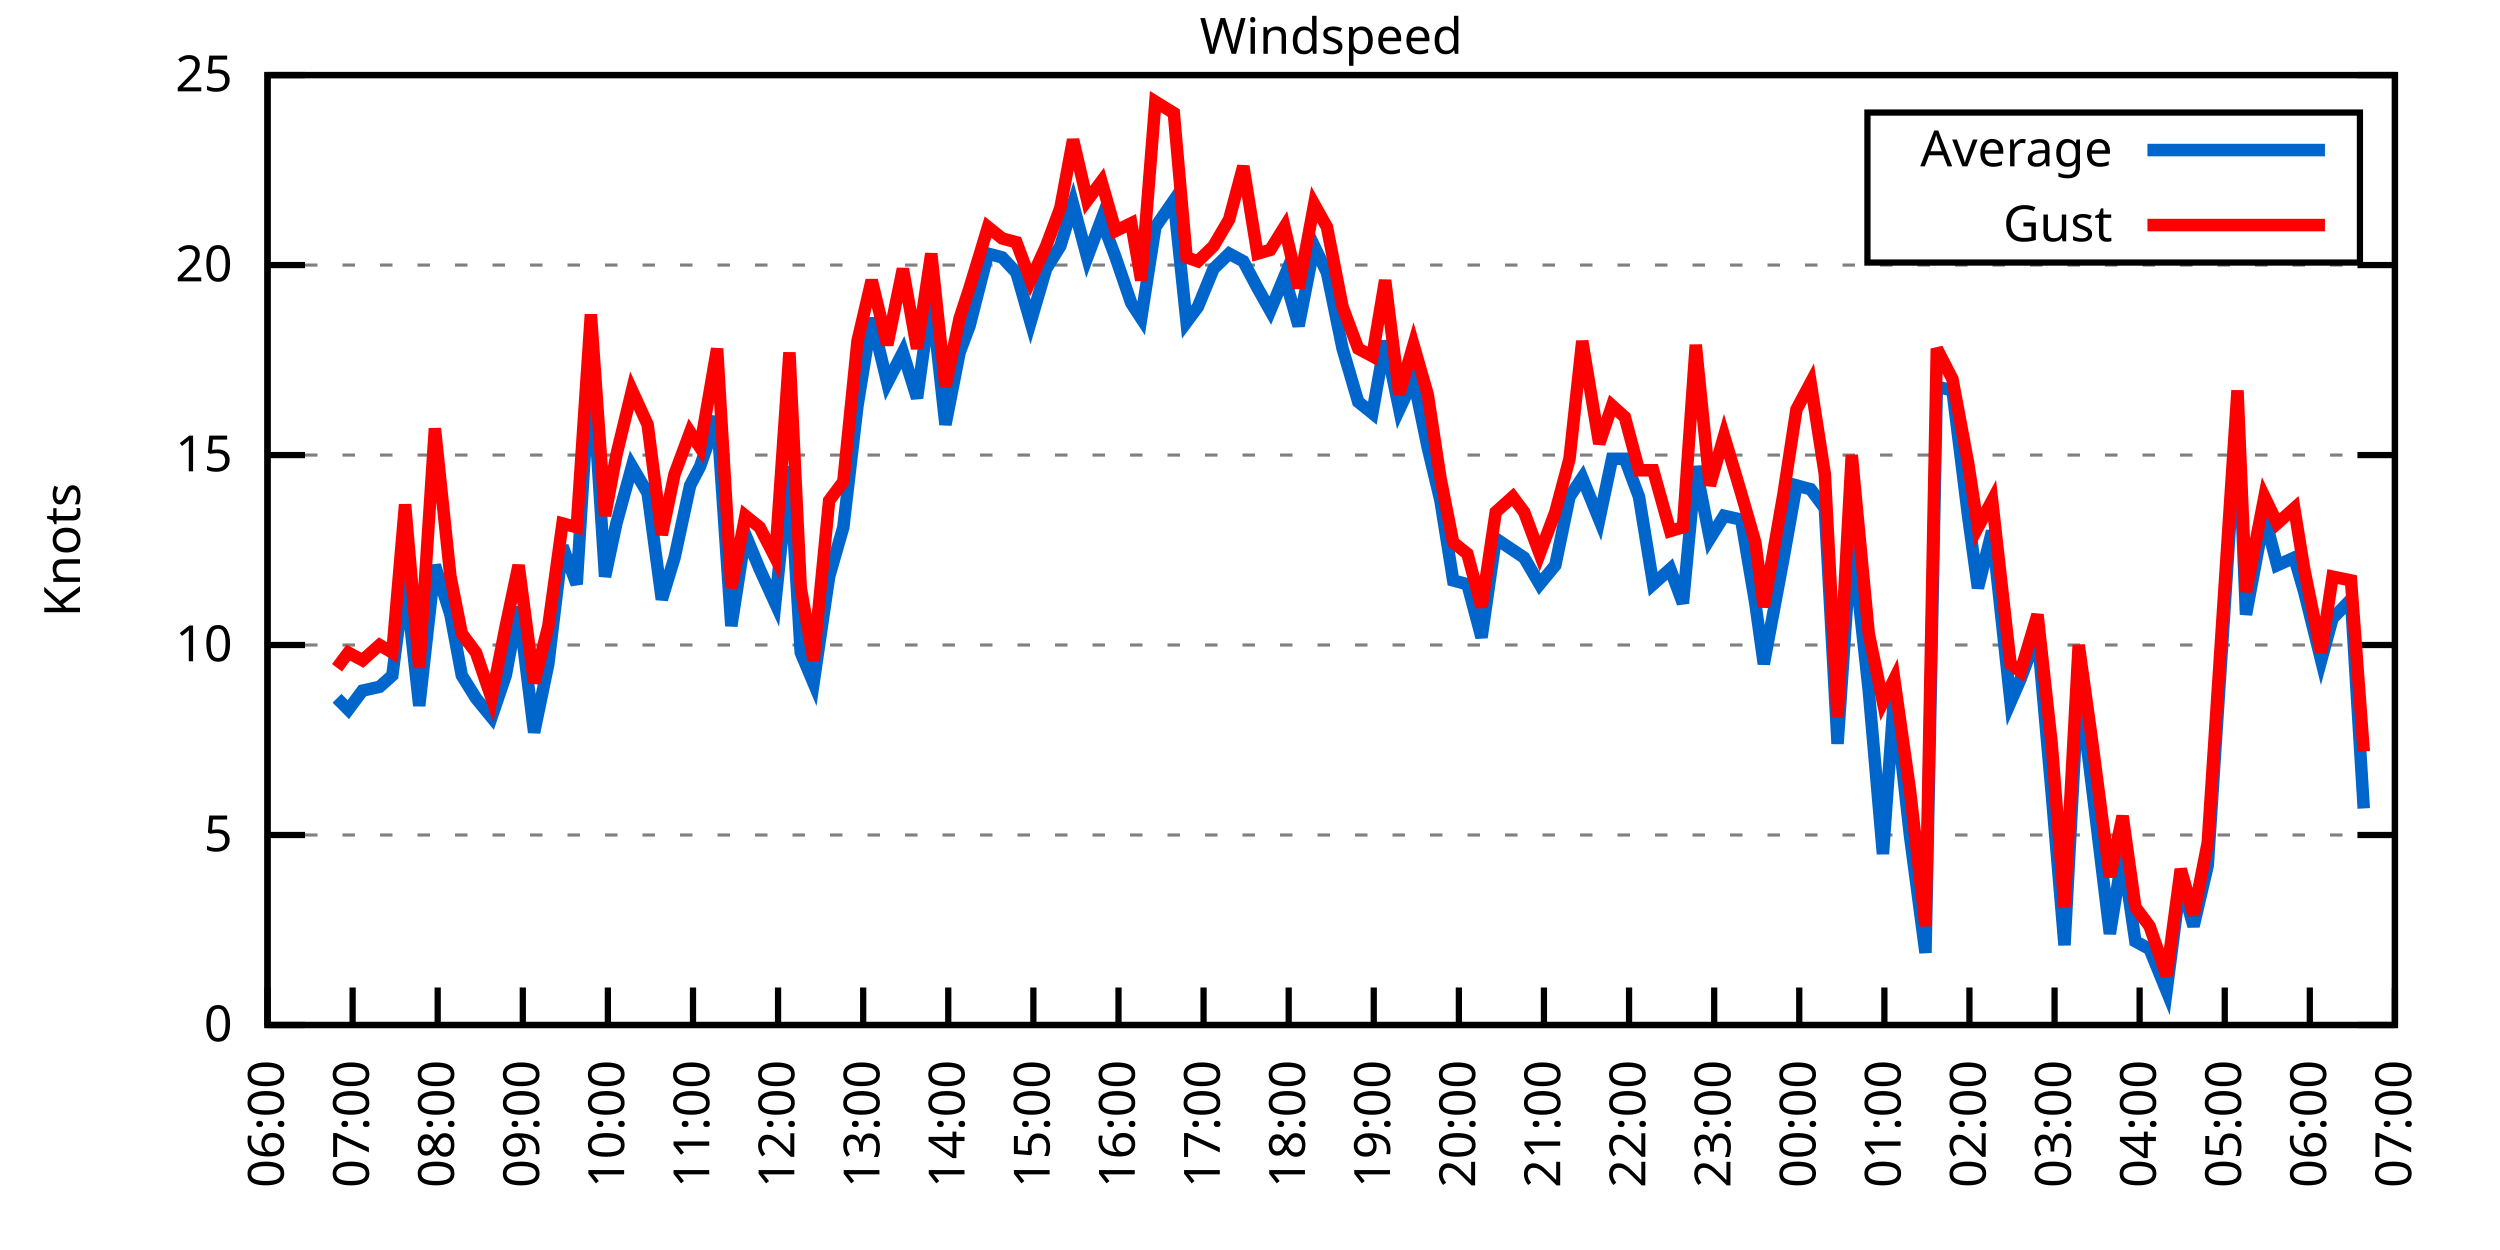
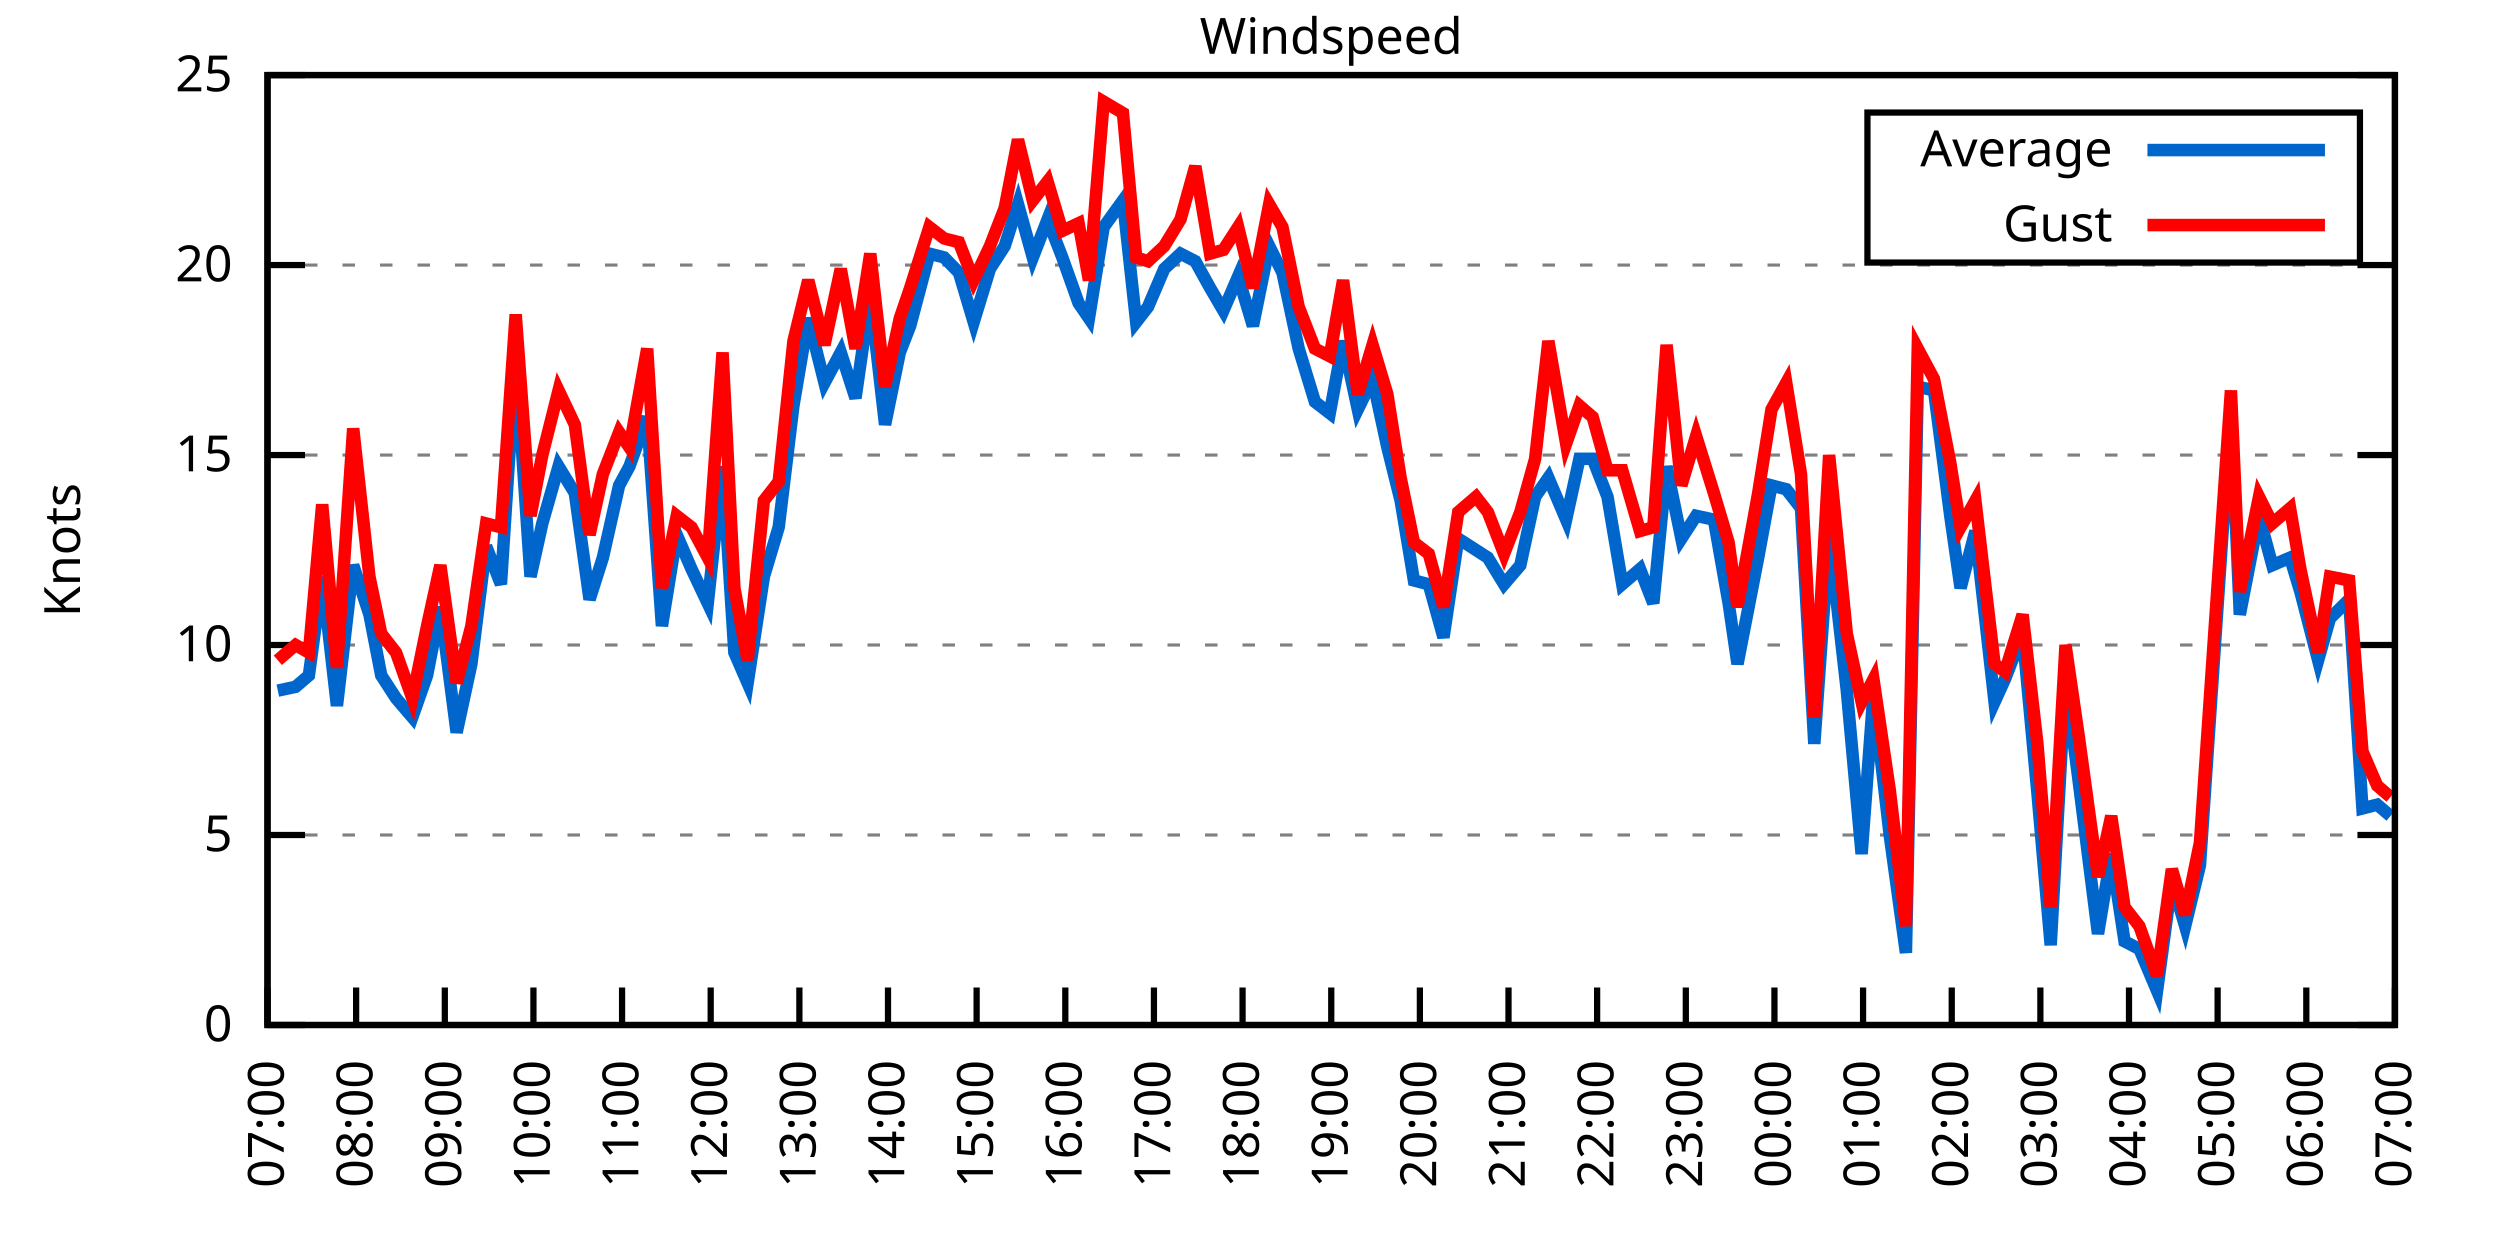
<svg xmlns="http://www.w3.org/2000/svg" xmlns:xlink="http://www.w3.org/1999/xlink" width="400" height="200" viewBox="0 0 400 200">
  <g id="gnuplot_canvas">
    <rect x="0" y="0" width="400" height="200" fill="none" />
    <defs>
      <circle id="gpDot" r="0.5" stroke-width="0.5" stroke="currentColor" />
      <path id="gpPt0" stroke-width="0.333" stroke="currentColor" d="M-1,0 h2 M0,-1 v2" />
      <path id="gpPt1" stroke-width="0.333" stroke="currentColor" d="M-1,-1 L1,1 M1,-1 L-1,1" />
      <path id="gpPt2" stroke-width="0.333" stroke="currentColor" d="M-1,0 L1,0 M0,-1 L0,1 M-1,-1 L1,1 M-1,1 L1,-1" />
      <rect id="gpPt3" stroke-width="0.333" stroke="currentColor" x="-1" y="-1" width="2" height="2" />
      <rect id="gpPt4" stroke-width="0.333" stroke="currentColor" fill="currentColor" x="-1" y="-1" width="2" height="2" />
      <circle id="gpPt5" stroke-width="0.333" stroke="currentColor" cx="0" cy="0" r="1" />
      <use xlink:href="#gpPt5" id="gpPt6" fill="currentColor" stroke="none" />
      <path id="gpPt7" stroke-width="0.333" stroke="currentColor" d="M0,-1.33 L-1.33,0.67 L1.33,0.67 z" />
      <use xlink:href="#gpPt7" id="gpPt8" fill="currentColor" stroke="none" />
      <use xlink:href="#gpPt7" id="gpPt9" stroke="currentColor" transform="rotate(180)" />
      <use xlink:href="#gpPt9" id="gpPt10" fill="currentColor" stroke="none" />
      <use xlink:href="#gpPt3" id="gpPt11" stroke="currentColor" transform="rotate(45)" />
      <use xlink:href="#gpPt11" id="gpPt12" fill="currentColor" stroke="none" />
      <path id="gpPt13" stroke-width="0.333" stroke="currentColor" d="M0,1.330 L1.265,0.411 L0.782,-1.067 L-0.782,-1.076 L-1.265,0.411 z" />
      <use xlink:href="#gpPt13" id="gpPt14" fill="currentColor" stroke="none" />
      <filter id="textbox" filterUnits="objectBoundingBox" x="0" y="0" height="1" width="1">
        <feFlood flood-color="white" flood-opacity="1" result="bgnd" />
        <feComposite in="SourceGraphic" in2="bgnd" operator="atop" />
      </filter>
      <filter id="greybox" filterUnits="objectBoundingBox" x="0" y="0" height="1" width="1">
        <feFlood flood-color="lightgrey" flood-opacity="1" result="grey" />
        <feComposite in="SourceGraphic" in2="grey" operator="atop" />
      </filter>
    </defs>
    <g fill="none" color="white" stroke="currentColor" stroke-width="1.00" stroke-linecap="butt" stroke-linejoin="miter">
</g>
    <g fill="none" color="black" stroke="currentColor" stroke-width="1.00" stroke-linecap="butt" stroke-linejoin="miter">
      <g stroke="none" shape-rendering="crispEdges">
        <polygon fill="rgb(255, 255, 255)" points="42.80,164.00 383.18,164.00 383.18,12.02 42.80,12.02 " />
      </g>
    </g>
    <g fill="none" color="black" stroke="currentColor" stroke-width="1.00" stroke-linecap="butt" stroke-linejoin="miter">
</g>
    <g fill="none" color="black" stroke="black" stroke-width="0.50" stroke-linecap="butt" stroke-linejoin="miter">
</g>
    <g fill="none" color="gray" stroke="currentColor" stroke-width="0.50" stroke-linecap="butt" stroke-linejoin="miter">
      <path stroke="gray" stroke-dasharray="2,4" class="gridline" d="M42.80,164.00 L383.19,164.00  " />
    </g>
    <g fill="none" color="gray" stroke="gray" stroke-width="1.00" stroke-linecap="butt" stroke-linejoin="miter">
</g>
    <g fill="none" color="black" stroke="currentColor" stroke-width="1.00" stroke-linecap="butt" stroke-linejoin="miter">
      <path stroke="black" d="M42.80,164.00 L48.80,164.00 M383.19,164.00 L377.19,164.00  " />
      <g transform="translate(37.20,166.60)" stroke="none" fill="black" font-family="Sans" font-size="8.00" text-anchor="end">
        <text>
          <tspan font-family="Sans"> 0</tspan>
        </text>
      </g>
    </g>
    <g fill="none" color="black" stroke="currentColor" stroke-width="1.00" stroke-linecap="butt" stroke-linejoin="miter">
</g>
    <g fill="none" color="black" stroke="black" stroke-width="0.50" stroke-linecap="butt" stroke-linejoin="miter">
</g>
    <g fill="none" color="gray" stroke="currentColor" stroke-width="0.50" stroke-linecap="butt" stroke-linejoin="miter">
      <path stroke="gray" stroke-dasharray="2,4" class="gridline" d="M42.80,133.60 L383.19,133.60  " />
    </g>
    <g fill="none" color="gray" stroke="gray" stroke-width="1.00" stroke-linecap="butt" stroke-linejoin="miter">
</g>
    <g fill="none" color="black" stroke="currentColor" stroke-width="1.00" stroke-linecap="butt" stroke-linejoin="miter">
      <path stroke="black" d="M42.80,133.60 L48.80,133.60 M383.19,133.60 L377.19,133.60  " />
      <g transform="translate(37.20,136.20)" stroke="none" fill="black" font-family="Sans" font-size="8.00" text-anchor="end">
        <text>
          <tspan font-family="Sans"> 5</tspan>
        </text>
      </g>
    </g>
    <g fill="none" color="black" stroke="currentColor" stroke-width="1.00" stroke-linecap="butt" stroke-linejoin="miter">
</g>
    <g fill="none" color="black" stroke="black" stroke-width="0.50" stroke-linecap="butt" stroke-linejoin="miter">
</g>
    <g fill="none" color="gray" stroke="currentColor" stroke-width="0.50" stroke-linecap="butt" stroke-linejoin="miter">
      <path stroke="gray" stroke-dasharray="2,4" class="gridline" d="M42.80,103.20 L383.19,103.20  " />
    </g>
    <g fill="none" color="gray" stroke="gray" stroke-width="1.00" stroke-linecap="butt" stroke-linejoin="miter">
</g>
    <g fill="none" color="black" stroke="currentColor" stroke-width="1.00" stroke-linecap="butt" stroke-linejoin="miter">
      <path stroke="black" d="M42.80,103.20 L48.80,103.20 M383.19,103.20 L377.19,103.20  " />
      <g transform="translate(37.20,105.80)" stroke="none" fill="black" font-family="Sans" font-size="8.00" text-anchor="end">
        <text>
          <tspan font-family="Sans"> 10</tspan>
        </text>
      </g>
    </g>
    <g fill="none" color="black" stroke="currentColor" stroke-width="1.00" stroke-linecap="butt" stroke-linejoin="miter">
</g>
    <g fill="none" color="black" stroke="black" stroke-width="0.50" stroke-linecap="butt" stroke-linejoin="miter">
</g>
    <g fill="none" color="gray" stroke="currentColor" stroke-width="0.50" stroke-linecap="butt" stroke-linejoin="miter">
      <path stroke="gray" stroke-dasharray="2,4" class="gridline" d="M42.80,72.81 L383.19,72.81  " />
    </g>
    <g fill="none" color="gray" stroke="gray" stroke-width="1.00" stroke-linecap="butt" stroke-linejoin="miter">
</g>
    <g fill="none" color="black" stroke="currentColor" stroke-width="1.00" stroke-linecap="butt" stroke-linejoin="miter">
      <path stroke="black" d="M42.80,72.81 L48.80,72.81 M383.19,72.81 L377.19,72.81  " />
      <g transform="translate(37.20,75.41)" stroke="none" fill="black" font-family="Sans" font-size="8.00" text-anchor="end">
        <text>
          <tspan font-family="Sans"> 15</tspan>
        </text>
      </g>
    </g>
    <g fill="none" color="black" stroke="currentColor" stroke-width="1.00" stroke-linecap="butt" stroke-linejoin="miter">
</g>
    <g fill="none" color="black" stroke="black" stroke-width="0.50" stroke-linecap="butt" stroke-linejoin="miter">
</g>
    <g fill="none" color="gray" stroke="currentColor" stroke-width="0.50" stroke-linecap="butt" stroke-linejoin="miter">
      <path stroke="gray" stroke-dasharray="2,4" class="gridline" d="M42.80,42.41 L383.19,42.41  " />
    </g>
    <g fill="none" color="gray" stroke="gray" stroke-width="1.00" stroke-linecap="butt" stroke-linejoin="miter">
</g>
    <g fill="none" color="black" stroke="currentColor" stroke-width="1.00" stroke-linecap="butt" stroke-linejoin="miter">
      <path stroke="black" d="M42.80,42.41 L48.80,42.41 M383.19,42.41 L377.19,42.41  " />
      <g transform="translate(37.20,45.01)" stroke="none" fill="black" font-family="Sans" font-size="8.00" text-anchor="end">
        <text>
          <tspan font-family="Sans"> 20</tspan>
        </text>
      </g>
    </g>
    <g fill="none" color="black" stroke="currentColor" stroke-width="1.00" stroke-linecap="butt" stroke-linejoin="miter">
</g>
    <g fill="none" color="black" stroke="black" stroke-width="0.50" stroke-linecap="butt" stroke-linejoin="miter">
</g>
    <g fill="none" color="gray" stroke="currentColor" stroke-width="0.50" stroke-linecap="butt" stroke-linejoin="miter">
      <path stroke="gray" stroke-dasharray="2,4" class="gridline" d="M42.80,12.01 L383.19,12.01  " />
    </g>
    <g fill="none" color="gray" stroke="gray" stroke-width="1.00" stroke-linecap="butt" stroke-linejoin="miter">
</g>
    <g fill="none" color="black" stroke="currentColor" stroke-width="1.00" stroke-linecap="butt" stroke-linejoin="miter">
      <path stroke="black" d="M42.80,12.01 L48.80,12.01 M383.19,12.01 L377.19,12.01  " />
      <g transform="translate(37.20,14.61)" stroke="none" fill="black" font-family="Sans" font-size="8.00" text-anchor="end">
        <text>
          <tspan font-family="Sans"> 25</tspan>
        </text>
      </g>
    </g>
    <g fill="none" color="black" stroke="currentColor" stroke-width="1.00" stroke-linecap="butt" stroke-linejoin="miter">
      <path stroke="black" d="M42.80,164.00 L42.80,158.00  " />
      <g transform="translate(45.40,169.60) rotate(270.00)" stroke="none" fill="black" font-family="Sans" font-size="8.00" text-anchor="end">
        <text>
-           <tspan font-family="Sans">06:00</tspan>
-         </text>
-       </g>
-     </g>
-     <g fill="none" color="black" stroke="currentColor" stroke-width="1.00" stroke-linecap="butt" stroke-linejoin="miter">
-       <path stroke="black" d="M56.42,164.00 L56.42,158.00  " />
-       <g transform="translate(59.02,169.60) rotate(270.00)" stroke="none" fill="black" font-family="Sans" font-size="8.00" text-anchor="end">
-         <text>
          <tspan font-family="Sans">07:00</tspan>
        </text>
      </g>
    </g>
    <g fill="none" color="black" stroke="currentColor" stroke-width="1.00" stroke-linecap="butt" stroke-linejoin="miter">
-       <path stroke="black" d="M70.03,164.00 L70.03,158.00  " />
-       <g transform="translate(72.63,169.60) rotate(270.00)" stroke="none" fill="black" font-family="Sans" font-size="8.00" text-anchor="end">
+       <path stroke="black" d="M56.98,164.00 L56.98,158.00  " />
+       <g transform="translate(59.58,169.60) rotate(270.00)" stroke="none" fill="black" font-family="Sans" font-size="8.00" text-anchor="end">
        <text>
          <tspan font-family="Sans">08:00</tspan>
        </text>
      </g>
    </g>
    <g fill="none" color="black" stroke="currentColor" stroke-width="1.00" stroke-linecap="butt" stroke-linejoin="miter">
-       <path stroke="black" d="M83.65,164.00 L83.65,158.00  " />
-       <g transform="translate(86.25,169.60) rotate(270.00)" stroke="none" fill="black" font-family="Sans" font-size="8.00" text-anchor="end">
+       <path stroke="black" d="M71.17,164.00 L71.17,158.00  " />
+       <g transform="translate(73.77,169.60) rotate(270.00)" stroke="none" fill="black" font-family="Sans" font-size="8.00" text-anchor="end">
        <text>
          <tspan font-family="Sans">09:00</tspan>
        </text>
      </g>
    </g>
    <g fill="none" color="black" stroke="currentColor" stroke-width="1.00" stroke-linecap="butt" stroke-linejoin="miter">
-       <path stroke="black" d="M97.26,164.00 L97.26,158.00  " />
-       <g transform="translate(99.86,169.60) rotate(270.00)" stroke="none" fill="black" font-family="Sans" font-size="8.00" text-anchor="end">
+       <path stroke="black" d="M85.35,164.00 L85.35,158.00  " />
+       <g transform="translate(87.95,169.60) rotate(270.00)" stroke="none" fill="black" font-family="Sans" font-size="8.00" text-anchor="end">
        <text>
          <tspan font-family="Sans">10:00</tspan>
        </text>
      </g>
    </g>
    <g fill="none" color="black" stroke="currentColor" stroke-width="1.00" stroke-linecap="butt" stroke-linejoin="miter">
-       <path stroke="black" d="M110.88,164.00 L110.88,158.00  " />
-       <g transform="translate(113.48,169.60) rotate(270.00)" stroke="none" fill="black" font-family="Sans" font-size="8.00" text-anchor="end">
+       <path stroke="black" d="M99.53,164.00 L99.53,158.00  " />
+       <g transform="translate(102.13,169.60) rotate(270.00)" stroke="none" fill="black" font-family="Sans" font-size="8.00" text-anchor="end">
        <text>
          <tspan font-family="Sans">11:00</tspan>
        </text>
      </g>
    </g>
    <g fill="none" color="black" stroke="currentColor" stroke-width="1.00" stroke-linecap="butt" stroke-linejoin="miter">
-       <path stroke="black" d="M124.49,164.00 L124.49,158.00  " />
-       <g transform="translate(127.09,169.60) rotate(270.00)" stroke="none" fill="black" font-family="Sans" font-size="8.00" text-anchor="end">
+       <path stroke="black" d="M113.71,164.00 L113.71,158.00  " />
+       <g transform="translate(116.31,169.60) rotate(270.00)" stroke="none" fill="black" font-family="Sans" font-size="8.00" text-anchor="end">
        <text>
          <tspan font-family="Sans">12:00</tspan>
        </text>
      </g>
    </g>
    <g fill="none" color="black" stroke="currentColor" stroke-width="1.00" stroke-linecap="butt" stroke-linejoin="miter">
-       <path stroke="black" d="M138.11,164.00 L138.11,158.00  " />
-       <g transform="translate(140.71,169.60) rotate(270.00)" stroke="none" fill="black" font-family="Sans" font-size="8.00" text-anchor="end">
+       <path stroke="black" d="M127.90,164.00 L127.90,158.00  " />
+       <g transform="translate(130.50,169.60) rotate(270.00)" stroke="none" fill="black" font-family="Sans" font-size="8.00" text-anchor="end">
        <text>
          <tspan font-family="Sans">13:00</tspan>
        </text>
      </g>
    </g>
    <g fill="none" color="black" stroke="currentColor" stroke-width="1.00" stroke-linecap="butt" stroke-linejoin="miter">
-       <path stroke="black" d="M151.72,164.00 L151.72,158.00  " />
-       <g transform="translate(154.32,169.60) rotate(270.00)" stroke="none" fill="black" font-family="Sans" font-size="8.00" text-anchor="end">
+       <path stroke="black" d="M142.08,164.00 L142.08,158.00  " />
+       <g transform="translate(144.68,169.60) rotate(270.00)" stroke="none" fill="black" font-family="Sans" font-size="8.00" text-anchor="end">
        <text>
          <tspan font-family="Sans">14:00</tspan>
        </text>
      </g>
    </g>
    <g fill="none" color="black" stroke="currentColor" stroke-width="1.00" stroke-linecap="butt" stroke-linejoin="miter">
-       <path stroke="black" d="M165.34,164.00 L165.34,158.00  " />
-       <g transform="translate(167.94,169.60) rotate(270.00)" stroke="none" fill="black" font-family="Sans" font-size="8.00" text-anchor="end">
+       <path stroke="black" d="M156.26,164.00 L156.26,158.00  " />
+       <g transform="translate(158.86,169.60) rotate(270.00)" stroke="none" fill="black" font-family="Sans" font-size="8.00" text-anchor="end">
        <text>
          <tspan font-family="Sans">15:00</tspan>
        </text>
      </g>
    </g>
    <g fill="none" color="black" stroke="currentColor" stroke-width="1.00" stroke-linecap="butt" stroke-linejoin="miter">
-       <path stroke="black" d="M178.96,164.00 L178.96,158.00  " />
-       <g transform="translate(181.56,169.60) rotate(270.00)" stroke="none" fill="black" font-family="Sans" font-size="8.00" text-anchor="end">
+       <path stroke="black" d="M170.45,164.00 L170.45,158.00  " />
+       <g transform="translate(173.05,169.60) rotate(270.00)" stroke="none" fill="black" font-family="Sans" font-size="8.00" text-anchor="end">
        <text>
          <tspan font-family="Sans">16:00</tspan>
        </text>
      </g>
    </g>
    <g fill="none" color="black" stroke="currentColor" stroke-width="1.00" stroke-linecap="butt" stroke-linejoin="miter">
-       <path stroke="black" d="M192.57,164.00 L192.57,158.00  " />
-       <g transform="translate(195.17,169.60) rotate(270.00)" stroke="none" fill="black" font-family="Sans" font-size="8.00" text-anchor="end">
+       <path stroke="black" d="M184.63,164.00 L184.63,158.00  " />
+       <g transform="translate(187.23,169.60) rotate(270.00)" stroke="none" fill="black" font-family="Sans" font-size="8.00" text-anchor="end">
        <text>
          <tspan font-family="Sans">17:00</tspan>
        </text>
      </g>
    </g>
    <g fill="none" color="black" stroke="currentColor" stroke-width="1.00" stroke-linecap="butt" stroke-linejoin="miter">
-       <path stroke="black" d="M206.19,164.00 L206.19,158.00  " />
-       <g transform="translate(208.79,169.60) rotate(270.00)" stroke="none" fill="black" font-family="Sans" font-size="8.00" text-anchor="end">
+       <path stroke="black" d="M198.81,164.00 L198.81,158.00  " />
+       <g transform="translate(201.41,169.60) rotate(270.00)" stroke="none" fill="black" font-family="Sans" font-size="8.00" text-anchor="end">
        <text>
          <tspan font-family="Sans">18:00</tspan>
        </text>
      </g>
    </g>
    <g fill="none" color="black" stroke="currentColor" stroke-width="1.00" stroke-linecap="butt" stroke-linejoin="miter">
-       <path stroke="black" d="M219.80,164.00 L219.80,158.00  " />
-       <g transform="translate(222.40,169.60) rotate(270.00)" stroke="none" fill="black" font-family="Sans" font-size="8.00" text-anchor="end">
+       <path stroke="black" d="M213.00,164.00 L213.00,158.00  " />
+       <g transform="translate(215.60,169.60) rotate(270.00)" stroke="none" fill="black" font-family="Sans" font-size="8.00" text-anchor="end">
        <text>
          <tspan font-family="Sans">19:00</tspan>
        </text>
      </g>
    </g>
    <g fill="none" color="black" stroke="currentColor" stroke-width="1.00" stroke-linecap="butt" stroke-linejoin="miter">
-       <path stroke="black" d="M233.42,164.00 L233.42,158.00  " />
-       <g transform="translate(236.02,169.60) rotate(270.00)" stroke="none" fill="black" font-family="Sans" font-size="8.00" text-anchor="end">
+       <path stroke="black" d="M227.18,164.00 L227.18,158.00  " />
+       <g transform="translate(229.78,169.60) rotate(270.00)" stroke="none" fill="black" font-family="Sans" font-size="8.00" text-anchor="end">
        <text>
          <tspan font-family="Sans">20:00</tspan>
        </text>
      </g>
    </g>
    <g fill="none" color="black" stroke="currentColor" stroke-width="1.00" stroke-linecap="butt" stroke-linejoin="miter">
-       <path stroke="black" d="M247.03,164.00 L247.03,158.00  " />
-       <g transform="translate(249.63,169.60) rotate(270.00)" stroke="none" fill="black" font-family="Sans" font-size="8.00" text-anchor="end">
+       <path stroke="black" d="M241.36,164.00 L241.36,158.00  " />
+       <g transform="translate(243.96,169.60) rotate(270.00)" stroke="none" fill="black" font-family="Sans" font-size="8.00" text-anchor="end">
        <text>
          <tspan font-family="Sans">21:00</tspan>
        </text>
      </g>
    </g>
    <g fill="none" color="black" stroke="currentColor" stroke-width="1.00" stroke-linecap="butt" stroke-linejoin="miter">
-       <path stroke="black" d="M260.65,164.00 L260.65,158.00  " />
-       <g transform="translate(263.25,169.60) rotate(270.00)" stroke="none" fill="black" font-family="Sans" font-size="8.00" text-anchor="end">
+       <path stroke="black" d="M255.54,164.00 L255.54,158.00  " />
+       <g transform="translate(258.14,169.60) rotate(270.00)" stroke="none" fill="black" font-family="Sans" font-size="8.00" text-anchor="end">
        <text>
          <tspan font-family="Sans">22:00</tspan>
        </text>
      </g>
    </g>
    <g fill="none" color="black" stroke="currentColor" stroke-width="1.00" stroke-linecap="butt" stroke-linejoin="miter">
-       <path stroke="black" d="M274.27,164.00 L274.27,158.00  " />
-       <g transform="translate(276.87,169.60) rotate(270.00)" stroke="none" fill="black" font-family="Sans" font-size="8.00" text-anchor="end">
+       <path stroke="black" d="M269.73,164.00 L269.73,158.00  " />
+       <g transform="translate(272.33,169.60) rotate(270.00)" stroke="none" fill="black" font-family="Sans" font-size="8.00" text-anchor="end">
        <text>
          <tspan font-family="Sans">23:00</tspan>
        </text>
      </g>
    </g>
    <g fill="none" color="black" stroke="currentColor" stroke-width="1.00" stroke-linecap="butt" stroke-linejoin="miter">
-       <path stroke="black" d="M287.88,164.00 L287.88,158.00  " />
-       <g transform="translate(290.48,169.60) rotate(270.00)" stroke="none" fill="black" font-family="Sans" font-size="8.00" text-anchor="end">
+       <path stroke="black" d="M283.91,164.00 L283.91,158.00  " />
+       <g transform="translate(286.51,169.60) rotate(270.00)" stroke="none" fill="black" font-family="Sans" font-size="8.00" text-anchor="end">
        <text>
          <tspan font-family="Sans">00:00</tspan>
        </text>
      </g>
    </g>
    <g fill="none" color="black" stroke="currentColor" stroke-width="1.00" stroke-linecap="butt" stroke-linejoin="miter">
-       <path stroke="black" d="M301.50,164.00 L301.50,158.00  " />
-       <g transform="translate(304.10,169.60) rotate(270.00)" stroke="none" fill="black" font-family="Sans" font-size="8.00" text-anchor="end">
+       <path stroke="black" d="M298.09,164.00 L298.09,158.00  " />
+       <g transform="translate(300.69,169.60) rotate(270.00)" stroke="none" fill="black" font-family="Sans" font-size="8.00" text-anchor="end">
        <text>
          <tspan font-family="Sans">01:00</tspan>
        </text>
      </g>
    </g>
    <g fill="none" color="black" stroke="currentColor" stroke-width="1.00" stroke-linecap="butt" stroke-linejoin="miter">
-       <path stroke="black" d="M315.11,164.00 L315.11,158.00  " />
-       <g transform="translate(317.71,169.60) rotate(270.00)" stroke="none" fill="black" font-family="Sans" font-size="8.00" text-anchor="end">
+       <path stroke="black" d="M312.28,164.00 L312.28,158.00  " />
+       <g transform="translate(314.88,169.60) rotate(270.00)" stroke="none" fill="black" font-family="Sans" font-size="8.00" text-anchor="end">
        <text>
          <tspan font-family="Sans">02:00</tspan>
        </text>
      </g>
    </g>
    <g fill="none" color="black" stroke="currentColor" stroke-width="1.00" stroke-linecap="butt" stroke-linejoin="miter">
-       <path stroke="black" d="M328.73,164.00 L328.73,158.00  " />
-       <g transform="translate(331.33,169.60) rotate(270.00)" stroke="none" fill="black" font-family="Sans" font-size="8.00" text-anchor="end">
+       <path stroke="black" d="M326.46,164.00 L326.46,158.00  " />
+       <g transform="translate(329.06,169.60) rotate(270.00)" stroke="none" fill="black" font-family="Sans" font-size="8.00" text-anchor="end">
        <text>
          <tspan font-family="Sans">03:00</tspan>
        </text>
      </g>
    </g>
    <g fill="none" color="black" stroke="currentColor" stroke-width="1.00" stroke-linecap="butt" stroke-linejoin="miter">
-       <path stroke="black" d="M342.34,164.00 L342.34,158.00  " />
-       <g transform="translate(344.94,169.60) rotate(270.00)" stroke="none" fill="black" font-family="Sans" font-size="8.00" text-anchor="end">
+       <path stroke="black" d="M340.64,164.00 L340.64,158.00  " />
+       <g transform="translate(343.24,169.60) rotate(270.00)" stroke="none" fill="black" font-family="Sans" font-size="8.00" text-anchor="end">
        <text>
          <tspan font-family="Sans">04:00</tspan>
        </text>
      </g>
    </g>
    <g fill="none" color="black" stroke="currentColor" stroke-width="1.00" stroke-linecap="butt" stroke-linejoin="miter">
-       <path stroke="black" d="M355.96,164.00 L355.96,158.00  " />
-       <g transform="translate(358.56,169.60) rotate(270.00)" stroke="none" fill="black" font-family="Sans" font-size="8.00" text-anchor="end">
+       <path stroke="black" d="M354.82,164.00 L354.82,158.00  " />
+       <g transform="translate(357.42,169.60) rotate(270.00)" stroke="none" fill="black" font-family="Sans" font-size="8.00" text-anchor="end">
        <text>
          <tspan font-family="Sans">05:00</tspan>
        </text>
      </g>
    </g>
    <g fill="none" color="black" stroke="currentColor" stroke-width="1.00" stroke-linecap="butt" stroke-linejoin="miter">
-       <path stroke="black" d="M369.57,164.00 L369.57,158.00  " />
-       <g transform="translate(372.17,169.60) rotate(270.00)" stroke="none" fill="black" font-family="Sans" font-size="8.00" text-anchor="end">
+       <path stroke="black" d="M369.01,164.00 L369.01,158.00  " />
+       <g transform="translate(371.61,169.60) rotate(270.00)" stroke="none" fill="black" font-family="Sans" font-size="8.00" text-anchor="end">
        <text>
          <tspan font-family="Sans">06:00</tspan>
        </text>
      </g>
    </g>
    <g fill="none" color="black" stroke="currentColor" stroke-width="1.00" stroke-linecap="butt" stroke-linejoin="miter">
      <path stroke="black" d="M383.19,164.00 L383.19,158.00  " />
      <g transform="translate(385.79,169.60) rotate(270.00)" stroke="none" fill="black" font-family="Sans" font-size="8.00" text-anchor="end">
        <text>
          <tspan font-family="Sans">07:00</tspan>
        </text>
      </g>
    </g>
    <g fill="none" color="black" stroke="currentColor" stroke-width="1.00" stroke-linecap="butt" stroke-linejoin="miter">
</g>
    <g fill="none" color="black" stroke="currentColor" stroke-width="1.00" stroke-linecap="butt" stroke-linejoin="miter">
      <path stroke="black" d="M42.80,12.01 L42.80,164.00 L383.19,164.00 L383.19,12.01 L42.80,12.01 Z  " />
    </g>
    <g fill="none" color="black" stroke="currentColor" stroke-width="1.00" stroke-linecap="butt" stroke-linejoin="miter">
</g>
    <g fill="none" color="black" stroke="currentColor" stroke-width="1.00" stroke-linecap="butt" stroke-linejoin="miter">
      <path stroke="black" d="M298.79,42.01 L298.79,18.01 L377.59,18.01 L377.59,42.01 L298.79,42.01 Z  " />
    </g>
    <g id="Windspeed_plot_1">
      <g fill="none" color="white" stroke="black" stroke-width="2.00" stroke-linecap="butt" stroke-linejoin="miter">
</g>
      <g fill="none" color="black" stroke="currentColor" stroke-width="2.00" stroke-linecap="butt" stroke-linejoin="miter">
        <g transform="translate(337.99,26.61)" stroke="none" fill="black" font-family="Sans" font-size="8.00" text-anchor="end">
          <text>
            <tspan font-family="Sans">Average</tspan>
          </text>
        </g>
      </g>
      <g fill="none" color="black" stroke="currentColor" stroke-width="2.00" stroke-linecap="butt" stroke-linejoin="miter">
-         <path stroke="rgb(  0, 102, 204)" d="M343.59,24.01 L371.99,24.01 M53.92,111.72 L55.73,113.54 L58.00,110.50 L60.73,109.89 L62.77,108.07 L64.81,92.26   L67.08,112.93 L69.58,90.44 L72.07,98.34 L73.89,108.07 L76.16,111.72 L78.65,114.76 L80.92,108.07 L82.97,97.12   L85.46,117.19 L87.73,106.24 L90.00,87.40 L92.27,93.48 L94.54,57.00 L96.81,92.26 L98.62,83.75 L101.12,74.63   L103.62,78.89 L105.89,95.91 L107.93,89.22 L110.42,77.67 L112.01,74.63 L114.74,66.73 L117.01,100.16 L119.27,85.57   L121.54,91.04 L124.04,96.52 L126.31,74.63 L128.12,104.42 L130.17,109.28 L132.66,92.26 L134.93,84.36 L137.20,64.90   L139.47,50.92 L141.97,61.25 L144.46,56.39 L146.73,63.69 L149.00,47.27 L151.27,67.94 L153.54,56.39 L155.13,52.14   L158.08,40.58 L160.35,41.19 L162.62,43.62 L164.89,51.53 L167.38,43.02 L169.65,39.37 L171.69,32.68 L173.96,41.19   L176.23,35.11 L178.50,41.19 L181.00,48.49 L182.59,50.92 L184.86,36.33 L187.81,32.07 L189.85,51.53 L191.66,49.10   L194.16,43.02 L196.66,40.58 L198.93,41.80 L201.19,46.06 L203.24,49.70 L205.51,44.23 L207.78,52.14 L210.27,39.37   L212.31,43.62 L214.81,55.78 L217.31,64.29 L219.58,66.12 L221.62,54.57 L223.89,65.51 L226.16,60.65 L228.43,71.59   L230.47,80.10 L232.51,92.87 L234.78,93.48 L237.05,101.99 L239.32,86.18 L242.04,88.00 L243.86,89.22 L246.35,93.48   L248.85,90.44 L251.12,79.49 L253.16,76.45 L255.88,83.14 L257.93,73.41 L259.97,73.41 L262.24,79.49 L264.51,93.48   L267.23,91.04 L269.27,96.52 L271.32,74.63 L273.58,86.18 L275.85,82.53 L278.58,83.14 L280.85,96.52 L282.21,106.24   L285.38,89.22 L287.43,77.67 L289.70,78.28 L291.97,81.32 L294.01,119.01 L296.28,85.57 L299.00,110.50 L301.27,136.64   L303.08,111.11 L305.58,133.60 L308.08,152.45 L309.89,61.86 L312.39,62.47 L314.89,82.53 L316.47,94.08 L318.74,84.97   L321.69,112.32 L323.28,108.68 L326.00,101.38 L328.27,126.91 L330.32,151.23 L332.59,108.68 L334.63,125.09 L337.58,149.41   L339.62,136.64 L341.66,150.62 L343.93,151.84 L346.65,158.53 L348.92,140.90 L350.97,148.19 L353.24,138.47 L358.00,65.51   L359.36,98.34 L362.31,82.53 L364.36,90.44 L367.08,89.22 L368.67,94.69 L371.39,105.64 L373.21,98.95 L376.16,95.91   L378.20,129.35  " />
+         <path stroke="rgb(  0, 102, 204)" d="M343.59,24.01 L371.99,24.01 M44.45,110.50 L47.29,109.89 L49.42,108.07 L51.55,92.26 L53.91,112.93 L56.51,90.44   L59.11,98.34 L61.00,108.07 L63.37,111.72 L65.97,114.76 L68.33,108.07 L70.46,97.12 L73.06,117.19 L75.42,106.24   L77.78,87.40 L80.15,93.48 L82.51,57.00 L84.88,92.26 L86.77,83.75 L89.37,74.63 L91.97,78.89 L94.33,95.91   L96.46,89.22 L99.06,77.67 L100.71,74.63 L103.55,66.73 L105.91,100.16 L108.28,85.57 L110.64,91.04 L113.24,96.52   L115.61,74.63 L117.50,104.42 L119.62,109.28 L122.22,92.26 L124.59,84.36 L126.95,64.90 L129.32,50.92 L131.92,61.25   L134.52,56.39 L136.88,63.69 L139.24,47.27 L141.61,67.94 L143.97,56.39 L145.63,52.14 L148.70,40.58 L151.06,41.19   L153.43,43.62 L155.79,51.53 L158.39,43.02 L160.75,39.37 L162.88,32.68 L165.25,41.19 L167.61,35.11 L169.97,41.19   L172.57,48.49 L174.23,50.92 L176.59,36.33 L179.67,32.07 L181.79,51.53 L183.68,49.10 L186.28,43.02 L188.88,40.58   L191.25,41.80 L193.61,46.06 L195.74,49.70 L198.10,44.23 L200.47,52.14 L203.07,39.37 L205.19,43.62 L207.79,55.78   L210.39,64.29 L212.76,66.12 L214.89,54.57 L217.25,65.51 L219.61,60.65 L221.98,71.59 L224.10,80.10 L226.23,92.87   L228.60,93.48 L230.96,101.99 L233.32,86.18 L236.16,88.00 L238.05,89.22 L240.65,93.48 L243.25,90.44 L245.62,79.49   L247.74,76.45 L250.58,83.14 L252.71,73.41 L254.83,73.41 L257.20,79.49 L259.56,93.48 L262.40,91.04 L264.53,96.52   L266.65,74.63 L269.02,86.18 L271.38,82.53 L274.22,83.14 L276.58,96.52 L278.00,106.24 L281.31,89.22 L283.44,77.67   L285.80,78.28 L288.16,81.32 L290.29,119.01 L292.66,85.57 L295.49,110.50 L297.86,136.64 L299.75,111.11 L302.35,133.60   L304.95,152.45 L306.84,61.86 L309.44,62.47 L312.04,82.53 L313.69,94.08 L316.06,84.97 L319.13,112.32 L320.79,108.68   L323.62,101.38 L325.99,126.91 L328.11,151.23 L330.48,108.68 L332.60,125.09 L335.68,149.41 L337.80,136.64 L339.93,150.62   L342.30,151.84 L345.13,158.53 L347.50,140.90 L349.62,148.19 L351.99,138.47 L356.95,65.51 L358.37,98.34 L361.44,82.53   L363.57,90.44 L366.41,89.22 L368.06,94.69 L370.90,105.64 L372.79,98.95 L375.86,95.91 L377.99,129.35 L380.35,128.74   L382.48,130.56  " />
      </g>
    </g>
    <g id="Windspeed_plot_2">
      <g fill="none" color="black" stroke="currentColor" stroke-width="2.00" stroke-linecap="butt" stroke-linejoin="miter">
        <g transform="translate(337.99,38.61)" stroke="none" fill="black" font-family="Sans" font-size="8.00" text-anchor="end">
          <text>
            <tspan font-family="Sans">Gust</tspan>
          </text>
        </g>
      </g>
      <g fill="none" color="black" stroke="currentColor" stroke-width="2.00" stroke-linecap="butt" stroke-linejoin="miter">
-         <path stroke="rgb(255,   0,   0)" d="M343.59,36.01 L371.99,36.01 M53.92,106.85 L55.73,104.42 L58.00,105.64 L60.73,103.20 L62.77,104.42 L64.81,80.71   L67.08,106.85 L69.58,68.55 L72.07,92.26 L73.89,101.38 L76.16,104.42 L78.65,111.72 L80.92,100.16 L82.97,90.44   L85.46,109.28 L87.73,100.16 L90.00,83.75 L92.27,84.36 L94.54,50.31 L96.81,82.53 L98.62,72.81 L101.12,62.47   L103.62,67.94 L105.89,85.57 L107.93,75.85 L110.42,69.16 L112.01,71.59 L114.74,55.78 L117.01,94.08 L119.27,82.53   L121.54,84.36 L124.04,89.22 L126.31,56.39 L128.12,94.08 L130.17,105.64 L132.66,80.10 L134.93,77.06 L137.20,54.57   L139.47,44.84 L141.97,55.18 L144.46,43.02 L146.73,55.78 L149.00,40.58 L151.27,61.86 L153.54,50.92 L155.13,46.06   L158.08,36.33 L160.35,38.15 L162.62,38.76 L164.89,44.84 L167.38,39.37 L169.65,33.29 L171.69,22.35 L173.96,32.07   L176.23,29.03 L178.50,36.94 L181.00,35.72 L182.59,44.84 L184.86,16.27 L187.81,18.09 L189.85,41.19 L191.66,41.80   L194.16,39.37 L196.66,35.11 L198.93,26.60 L201.19,40.58 L203.24,39.98 L205.51,36.33 L207.78,46.06 L210.27,32.68   L212.31,36.33 L214.81,49.10 L217.31,55.78 L219.58,57.00 L221.62,44.84 L223.89,63.08 L226.16,55.18 L228.43,63.08   L230.47,76.45 L232.51,86.79 L234.78,88.61 L237.05,97.12 L239.32,81.93 L242.04,79.49 L243.86,81.93 L246.35,88.61   L248.85,81.93 L251.12,73.41 L253.16,54.57 L255.88,70.98 L257.93,64.90 L259.97,66.73 L262.24,75.24 L264.51,75.24   L267.23,84.97 L269.27,84.36 L271.32,55.18 L273.58,77.67 L275.85,69.77 L278.58,78.89 L280.85,86.79 L282.21,97.12   L285.38,78.89 L287.43,65.51 L289.70,61.25 L291.97,75.85 L294.01,114.76 L296.28,72.81 L299.00,101.38 L301.27,112.32   L303.08,108.68 L305.58,126.31 L308.08,148.19 L309.89,55.78 L312.39,60.65 L314.89,74.02 L316.47,84.36 L318.74,80.10   L321.69,106.24 L323.28,107.46 L326.00,98.34 L328.27,119.01 L330.32,145.15 L332.59,103.20 L334.63,117.80 L337.58,140.29   L339.62,130.56 L341.66,145.15 L343.93,148.19 L346.65,156.10 L348.92,139.07 L350.97,146.37 L353.24,134.82 L358.00,62.47   L359.36,94.69 L362.31,79.49 L364.36,83.75 L367.08,81.32 L368.67,91.04 L371.39,104.42 L373.21,92.26 L376.16,92.87   L378.20,120.23  " />
+         <path stroke="rgb(255,   0,   0)" d="M343.59,36.01 L371.99,36.01 M44.45,105.64 L47.29,103.20 L49.42,104.42 L51.55,80.71 L53.91,106.85 L56.51,68.55   L59.11,92.26 L61.00,101.38 L63.37,104.42 L65.97,111.72 L68.33,100.16 L70.46,90.44 L73.06,109.28 L75.42,100.16   L77.78,83.75 L80.15,84.36 L82.51,50.31 L84.88,82.53 L86.77,72.81 L89.37,62.47 L91.97,67.94 L94.33,85.57   L96.46,75.85 L99.06,69.16 L100.71,71.59 L103.55,55.78 L105.91,94.08 L108.28,82.53 L110.64,84.36 L113.24,89.22   L115.61,56.39 L117.50,94.08 L119.62,105.64 L122.22,80.10 L124.59,77.06 L126.95,54.57 L129.32,44.84 L131.92,55.18   L134.52,43.02 L136.88,55.78 L139.24,40.58 L141.61,61.86 L143.97,50.92 L145.63,46.06 L148.70,36.33 L151.06,38.15   L153.43,38.76 L155.79,44.84 L158.39,39.37 L160.75,33.29 L162.88,22.35 L165.25,32.07 L167.61,29.03 L169.97,36.94   L172.57,35.72 L174.23,44.84 L176.59,16.27 L179.67,18.09 L181.79,41.19 L183.68,41.80 L186.28,39.37 L188.88,35.11   L191.25,26.60 L193.61,40.58 L195.74,39.98 L198.10,36.33 L200.47,46.06 L203.07,32.68 L205.19,36.33 L207.79,49.10   L210.39,55.78 L212.76,57.00 L214.89,44.84 L217.25,63.08 L219.61,55.18 L221.98,63.08 L224.10,76.45 L226.23,86.79   L228.60,88.61 L230.96,97.12 L233.32,81.93 L236.16,79.49 L238.05,81.93 L240.65,88.61 L243.25,81.93 L245.62,73.41   L247.74,54.57 L250.58,70.98 L252.71,64.90 L254.83,66.73 L257.20,75.24 L259.56,75.24 L262.40,84.97 L264.53,84.36   L266.65,55.18 L269.02,77.67 L271.38,69.77 L274.22,78.89 L276.58,86.79 L278.00,97.12 L281.31,78.89 L283.44,65.51   L285.80,61.25 L288.16,75.85 L290.29,114.76 L292.66,72.81 L295.49,101.38 L297.86,112.32 L299.75,108.68 L302.35,126.31   L304.95,148.19 L306.84,55.78 L309.44,60.65 L312.04,74.02 L313.69,84.36 L316.06,80.10 L319.13,106.24 L320.79,107.46   L323.62,98.34 L325.99,119.01 L328.11,145.15 L330.48,103.20 L332.60,117.80 L335.68,140.29 L337.80,130.56 L339.93,145.15   L342.30,148.19 L345.13,156.10 L347.50,139.07 L349.62,146.37 L351.99,134.82 L356.95,62.47 L358.37,94.69 L361.44,79.49   L363.57,83.75 L366.41,81.32 L368.06,91.04 L370.90,104.42 L372.79,92.26 L375.86,92.87 L377.99,120.23 L380.35,125.70   L382.48,127.52  " />
      </g>
    </g>
    <g fill="none" color="black" stroke="currentColor" stroke-width="2.00" stroke-linecap="butt" stroke-linejoin="miter">
</g>
    <g fill="none" color="black" stroke="black" stroke-width="1.00" stroke-linecap="butt" stroke-linejoin="miter">
</g>
    <g fill="none" color="black" stroke="currentColor" stroke-width="1.00" stroke-linecap="butt" stroke-linejoin="miter">
      <path stroke="black" d="M42.80,12.01 L42.80,164.00 L383.19,164.00 L383.19,12.01 L42.80,12.01 Z  " />
      <g transform="translate(12.80,88.01) rotate(270.00)" stroke="none" fill="black" font-family="Sans" font-size="8.00" text-anchor="middle">
        <text>
          <tspan font-family="Sans">Knots</tspan>
        </text>
      </g>
    </g>
    <g fill="none" color="black" stroke="currentColor" stroke-width="1.00" stroke-linecap="butt" stroke-linejoin="miter">
</g>
    <g fill="none" color="black" stroke="currentColor" stroke-width="1.00" stroke-linecap="butt" stroke-linejoin="miter">
      <g transform="translate(212.99,8.61)" stroke="none" fill="black" font-family="Sans" font-size="8.00" text-anchor="middle">
        <text>
          <tspan font-family="Sans">Windspeed</tspan>
        </text>
      </g>
    </g>
    <g fill="none" color="black" stroke="currentColor" stroke-width="1.00" stroke-linecap="butt" stroke-linejoin="miter">
</g>
  </g>
</svg>
